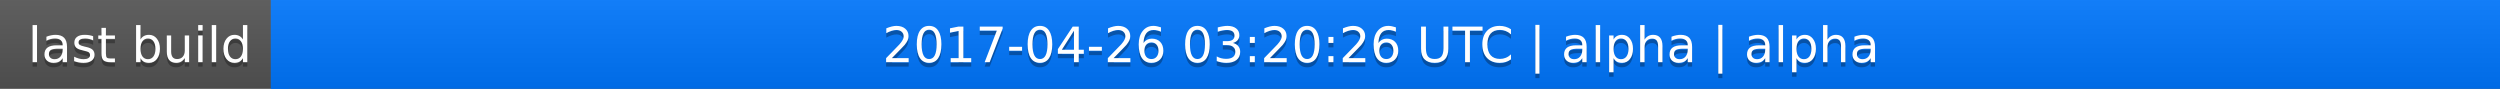
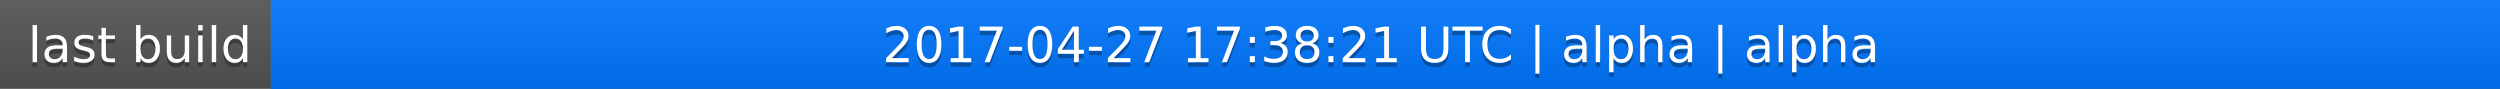
<svg xmlns="http://www.w3.org/2000/svg" width="563" height="20">
  <linearGradient id="a" x2="0" y2="100%">
    <stop offset="0" stop-color="#bbb" stop-opacity=".1" />
    <stop offset="1" stop-opacity=".1" />
  </linearGradient>
  <rect rx="0" width="563" height="20" fill="#555" />
  <rect rx="0" x="61" width="502" height="20" fill="#07f" />
  <path fill="#07f" d="M61 0h4v20h-4z" />
  <rect rx="0" width="563" height="20" fill="url(#a)" />
  <g fill="#fff" text-anchor="middle" font-family="DejaVu Sans,Verdana,Geneva,sans-serif" font-size="11">
    <text x="31.5" y="15" fill="#010101" fill-opacity=".3">last build</text>
    <text x="31.5" y="14">last build</text>
-     <text x="311" y="15" fill="#010101" fill-opacity=".3">2017-04-26 03:20:26 UTC | alpha | alpha</text>
-     <text x="311" y="14">2017-04-26 03:20:26 UTC | alpha | alpha</text>
+     <text x="311" y="15" fill="#010101" fill-opacity=".3">2017-04-27 17:38:21 UTC | alpha | alpha</text>
+     <text x="311" y="14">2017-04-27 17:38:21 UTC | alpha | alpha</text>
  </g>
</svg>
